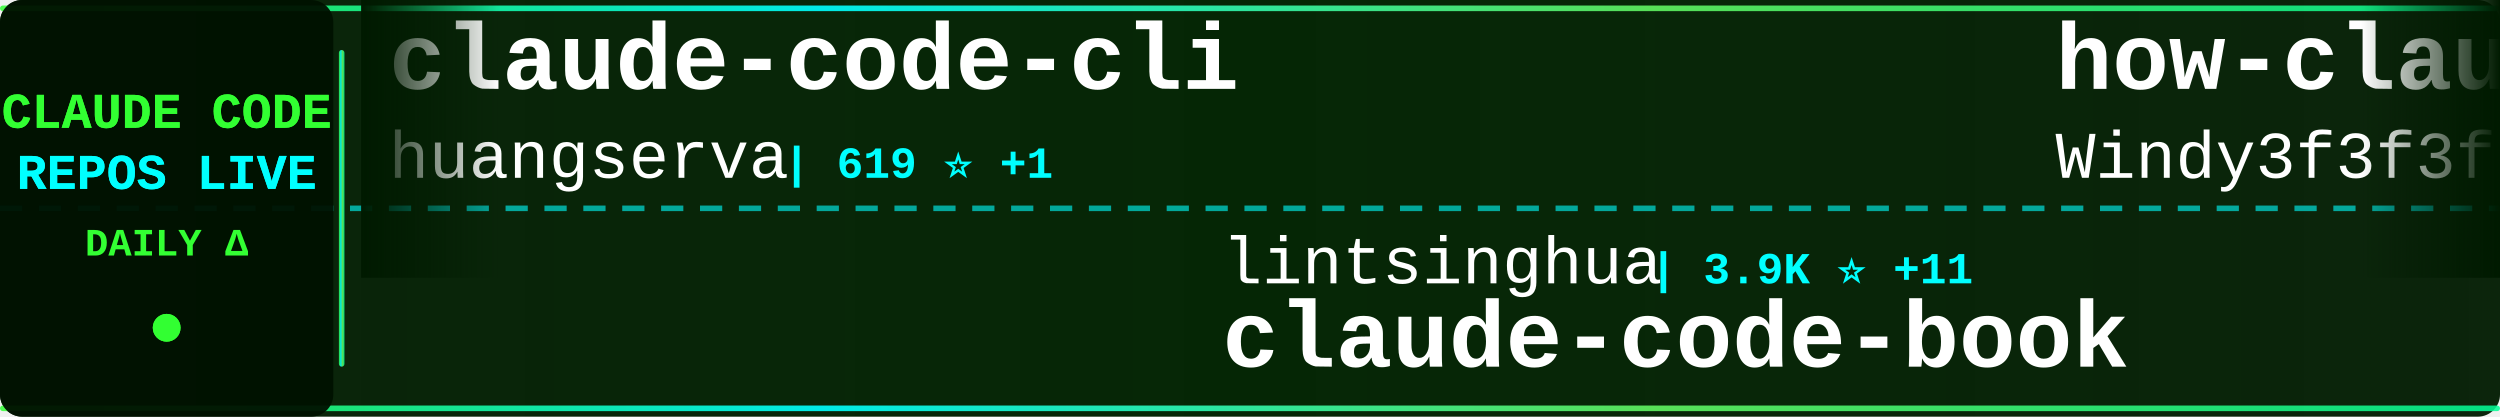
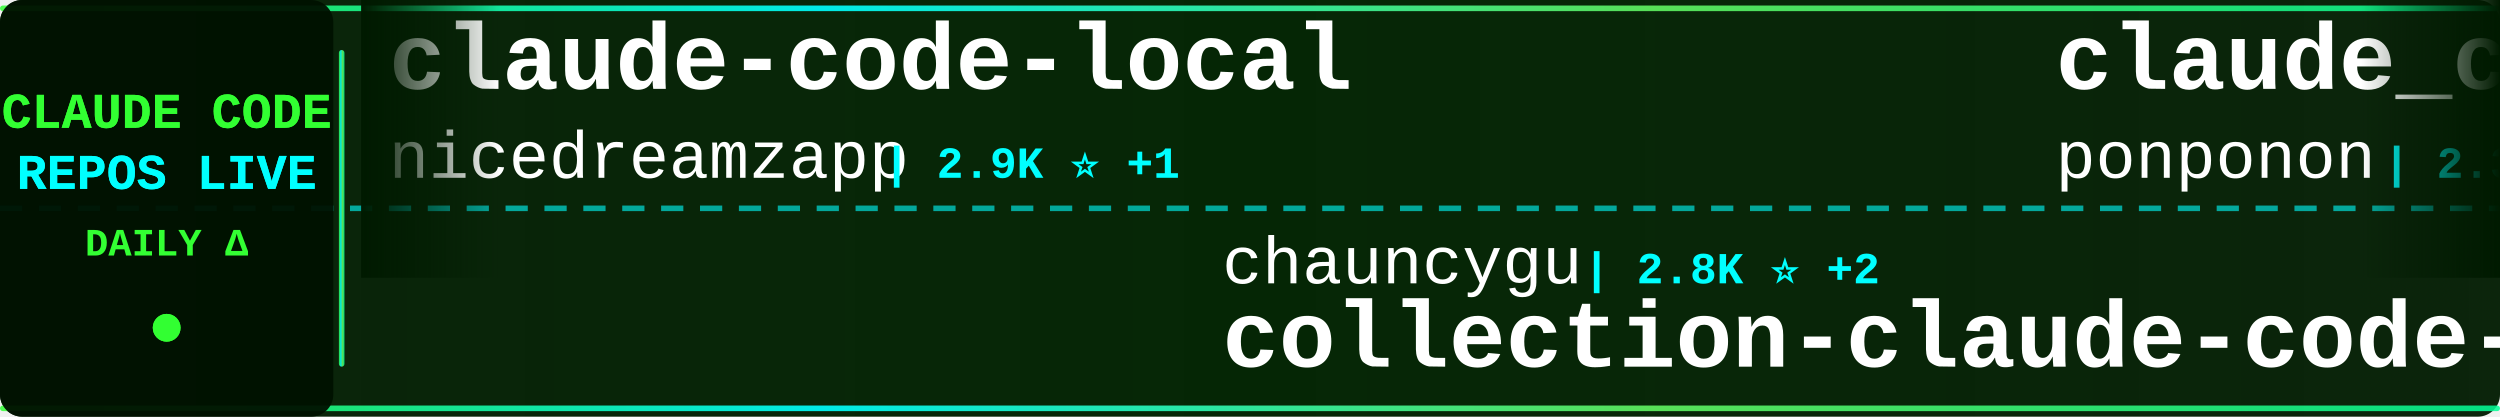
<svg xmlns="http://www.w3.org/2000/svg" width="900" height="150">
  <defs>
    <linearGradient id="tickerBg" x1="0%" y1="0%" x2="100%" y2="0%">
      <stop offset="0%" style="stop-color:#001a00;stop-opacity:0.95" />
      <stop offset="50%" style="stop-color:#002200;stop-opacity:0.98" />
      <stop offset="100%" style="stop-color:#001a00;stop-opacity:0.95" />
    </linearGradient>
    <linearGradient id="borderGrad" x1="0%" y1="0%" x2="100%" y2="0%">
      <stop offset="0%" style="stop-color:#33ff33;stop-opacity:0.85">
        <animate attributeName="stop-opacity" values="0.85;1;0.85" dur="2s" repeatCount="indefinite" />
      </stop>
      <stop offset="33%" style="stop-color:#00ffff;stop-opacity:0.9">
        <animate attributeName="stop-opacity" values="0.9;1;0.9" dur="2.2s" repeatCount="indefinite" />
      </stop>
      <stop offset="66%" style="stop-color:#66ff66;stop-opacity:0.85">
        <animate attributeName="stop-opacity" values="0.85;1;0.85" dur="1.8s" repeatCount="indefinite" />
      </stop>
      <stop offset="100%" style="stop-color:#00ff99;stop-opacity:0.85">
        <animate attributeName="stop-opacity" values="0.85;1;0.85" dur="2s" repeatCount="indefinite" />
      </stop>
    </linearGradient>
    <filter id="textGlow">
      <feGaussianBlur stdDeviation="0.1" result="coloredBlur" />
      <feMerge>
        <feMergeNode in="coloredBlur" />
        <feMergeNode in="SourceGraphic" />
      </feMerge>
    </filter>
    <filter id="metricGlow">
      <feGaussianBlur stdDeviation="0.2" result="coloredBlur" />
      <feMerge>
        <feMergeNode in="coloredBlur" />
        <feMergeNode in="SourceGraphic" />
      </feMerge>
    </filter>
    <linearGradient id="leftFade" x1="0%" y1="0%" x2="100%" y2="0%">
      <stop offset="0%" style="stop-color:#001a00;stop-opacity:1" />
      <stop offset="100%" style="stop-color:#001a00;stop-opacity:0" />
    </linearGradient>
    <linearGradient id="rightFade" x1="0%" y1="0%" x2="100%" y2="0%">
      <stop offset="0%" style="stop-color:#001a00;stop-opacity:0" />
      <stop offset="100%" style="stop-color:#001a00;stop-opacity:1" />
    </linearGradient>
  </defs>
  <rect width="900" height="150" fill="url(#tickerBg)" rx="8" />
  <rect x="0" y="2" width="900" height="2" fill="url(#borderGrad)" rx="1" />
  <rect x="0" y="146" width="900" height="2" fill="url(#borderGrad)" rx="1" />
  <line x1="0" y1="75" x2="900" y2="75" stroke="#00ffff" stroke-width="2" stroke-dasharray="8 6" opacity="0.6" />
  <rect x="0" y="0" width="120" height="150" fill="#001100" opacity="0.95" rx="8" />
  <text x="60" y="46" font-family="'Courier New', monospace" font-size="18" font-weight="bold" fill="#33ff33" text-anchor="middle" filter="url(#textGlow)">
    CLAUDE CODE
  </text>
  <text x="60" y="68" font-family="'Courier New', monospace" font-size="18" font-weight="bold" fill="#00ffff" text-anchor="middle" filter="url(#textGlow)">
    REPOS LIVE
  </text>
  <text x="60" y="92" font-family="'Courier New', monospace" font-size="14" font-weight="bold" fill="#33ff33" text-anchor="middle">
    DAILY Δ
  </text>
  <circle cx="60" cy="118" r="5" fill="#33ff33" filter="url(#metricGlow)">
    <animate attributeName="r" values="4;6;4" dur="1.5s" repeatCount="indefinite" />
    <animate attributeName="opacity" values="0.6;1;0.6" dur="1.5s" repeatCount="indefinite" />
  </circle>
  <rect x="122" y="18" width="2" height="114" fill="url(#borderGrad)" rx="1" />
  <clipPath id="tickerClip">
    <rect x="130" y="0" width="770" height="150" />
  </clipPath>
  <g clip-path="url(#tickerClip)">
    <g id="tickerItems">
      <animateTransform attributeName="transform" attributeType="XML" type="translate" from="0 0" to="-3000 0" dur="54s" repeatCount="indefinite" />
      <g transform="translate(0, 0)">
-         <text x="140" y="32" font-family="'Courier New', monospace" font-size="34" font-weight="bold" fill="#ffffff">claude-code-cli</text>
-         <text x="140" y="64" font-family="'Courier New', monospace" font-size="24" font-weight="normal" fill="#ffffff" opacity="1.0">huangserva</text>
-         <text x="282" y="64" font-family="'Courier New', monospace" font-size="16" font-weight="bold" fill="#00ffff"> | 619 ⭐ +1</text>
+         <text x="140" y="32" font-family="'Courier New', monospace" font-size="34" font-weight="bold" fill="#ffffff">claude-code-local</text>
+         <text x="140" y="64" font-family="'Courier New', monospace" font-size="24" font-weight="normal" fill="#ffffff" opacity="1.0">nicedreamzapp</text>
+         <text x="318" y="64" font-family="'Courier New', monospace" font-size="16" font-weight="bold" fill="#00ffff"> | 2.9K ⭐ +1</text>
      </g>
      <g transform="translate(300, 0)">
-         <text x="140" y="102" font-family="'Courier New', monospace" font-size="24" font-weight="normal" fill="#ffffff" opacity="1.0">lintsinghua</text>
-         <text x="294" y="102" font-family="'Courier New', monospace" font-size="16" font-weight="bold" fill="#00ffff"> | 3.9K ⭐ +11</text>
-         <text x="140" y="132" font-family="'Courier New', monospace" font-size="34" font-weight="bold" fill="#ffffff">claude-code-book</text>
+         <text x="140" y="102" font-family="'Courier New', monospace" font-size="24" font-weight="normal" fill="#ffffff" opacity="1.0">chauncygu</text>
+         <text x="270" y="102" font-family="'Courier New', monospace" font-size="16" font-weight="bold" fill="#00ffff"> | 2.8K ⭐ +2</text>
+         <text x="140" y="132" font-family="'Courier New', monospace" font-size="34" font-weight="bold" fill="#ffffff">collection-claude-code-s...</text>
      </g>
      <g transform="translate(600, 0)">
-         <text x="140" y="32" font-family="'Courier New', monospace" font-size="34" font-weight="bold" fill="#ffffff">how-claude-code-works</text>
-         <text x="140" y="64" font-family="'Courier New', monospace" font-size="24" font-weight="normal" fill="#ffffff" opacity="1.0">Windy3f3f3f3f</text>
-         <text x="318" y="64" font-family="'Courier New', monospace" font-size="16" font-weight="bold" fill="#00ffff"> | 3.2K ⭐ +11</text>
+         <text x="140" y="32" font-family="'Courier New', monospace" font-size="34" font-weight="bold" fill="#ffffff">claude_code_src</text>
+         <text x="140" y="64" font-family="'Courier New', monospace" font-size="24" font-weight="normal" fill="#ffffff" opacity="1.0">ponponon</text>
+         <text x="258" y="64" font-family="'Courier New', monospace" font-size="16" font-weight="bold" fill="#00ffff"> | 2.3K ⭐ +3</text>
      </g>
      <g transform="translate(900, 0)">
-         <text x="140" y="102" font-family="'Courier New', monospace" font-size="24" font-weight="normal" fill="#ffffff" opacity="1.0">multica-ai</text>
-         <text x="282" y="102" font-family="'Courier New', monospace" font-size="16" font-weight="bold" fill="#00ffff"> | 192.1K ⭐ +536</text>
-         <text x="140" y="132" font-family="'Courier New', monospace" font-size="34" font-weight="bold" fill="#ffffff">andrej-karpathy-skills</text>
+         <text x="140" y="102" font-family="'Courier New', monospace" font-size="24" font-weight="normal" fill="#ffffff" opacity="1.0">777genius</text>
+         <text x="270" y="102" font-family="'Courier New', monospace" font-size="16" font-weight="bold" fill="#00ffff"> | 919 ⭐</text>
+         <text x="140" y="132" font-family="'Courier New', monospace" font-size="34" font-weight="bold" fill="#ffffff">claude-code-source-code</text>
      </g>
      <g transform="translate(1200, 0)">
-         <text x="140" y="32" font-family="'Courier New', monospace" font-size="34" font-weight="bold" fill="#ffffff">claude-code-hub</text>
-         <text x="140" y="64" font-family="'Courier New', monospace" font-size="24" font-weight="normal" fill="#ffffff" opacity="1.0">ding113</text>
-         <text x="246" y="64" font-family="'Courier New', monospace" font-size="16" font-weight="bold" fill="#00ffff"> | 3.2K ⭐ +2</text>
+         <text x="140" y="32" font-family="'Courier New', monospace" font-size="34" font-weight="bold" fill="#ffffff">skills</text>
+         <text x="140" y="64" font-family="'Courier New', monospace" font-size="24" font-weight="normal" fill="#ffffff" opacity="1.0">anthropics</text>
+         <text x="282" y="64" font-family="'Courier New', monospace" font-size="16" font-weight="bold" fill="#00ffff"> | 161.4K ⭐ +321</text>
      </g>
      <g transform="translate(1500, 0)">
-         <text x="140" y="102" font-family="'Courier New', monospace" font-size="24" font-weight="normal" fill="#ffffff" opacity="1.0">hangsman</text>
-         <text x="258" y="102" font-family="'Courier New', monospace" font-size="16" font-weight="bold" fill="#00ffff"> | 787 ⭐</text>
-         <text x="140" y="132" font-family="'Courier New', monospace" font-size="34" font-weight="bold" fill="#ffffff">claude-code-source</text>
+         <text x="140" y="102" font-family="'Courier New', monospace" font-size="24" font-weight="normal" fill="#ffffff" opacity="1.0">FlorianBruniaux</text>
+         <text x="342" y="102" font-family="'Courier New', monospace" font-size="16" font-weight="bold" fill="#00ffff"> | 5.5K ⭐ +14</text>
+         <text x="140" y="132" font-family="'Courier New', monospace" font-size="34" font-weight="bold" fill="#ffffff">claude-code-ultimate-gui...</text>
      </g>
      <g transform="translate(1800, 0)">
-         <text x="140" y="32" font-family="'Courier New', monospace" font-size="34" font-weight="bold" fill="#ffffff">Claude-Code</text>
-         <text x="140" y="64" font-family="'Courier New', monospace" font-size="24" font-weight="normal" fill="#ffffff" opacity="1.0">pengchengneo</text>
-         <text x="306" y="64" font-family="'Courier New', monospace" font-size="16" font-weight="bold" fill="#00ffff"> | 1.7K ⭐ +16</text>
+         <text x="140" y="32" font-family="'Courier New', monospace" font-size="34" font-weight="bold" fill="#ffffff">claude-code-my-workflow</text>
+         <text x="140" y="64" font-family="'Courier New', monospace" font-size="24" font-weight="normal" fill="#ffffff" opacity="1.0">pedrohcgs</text>
+         <text x="270" y="64" font-family="'Courier New', monospace" font-size="16" font-weight="bold" fill="#00ffff"> | 1.4K ⭐ +2</text>
      </g>
      <g transform="translate(2100, 0)">
+         <text x="140" y="102" font-family="'Courier New', monospace" font-size="24" font-weight="normal" fill="#ffffff" opacity="1.0">anthropics</text>
+         <text x="282" y="102" font-family="'Courier New', monospace" font-size="16" font-weight="bold" fill="#00ffff"> | 908 ⭐ +2</text>
+         <text x="140" y="132" font-family="'Courier New', monospace" font-size="34" font-weight="bold" fill="#ffffff">claude-code-base-action</text>
+       </g>
+       <g transform="translate(2400, 0)">
+         <text x="140" y="32" font-family="'Courier New', monospace" font-size="34" font-weight="bold" fill="#ffffff">claude-code-source</text>
+         <text x="140" y="64" font-family="'Courier New', monospace" font-size="24" font-weight="normal" fill="#ffffff" opacity="1.0">hangsman</text>
+         <text x="258" y="64" font-family="'Courier New', monospace" font-size="16" font-weight="bold" fill="#00ffff"> | 787 ⭐</text>
+       </g>
+       <g transform="translate(2700, 0)">
        <text x="140" y="102" font-family="'Courier New', monospace" font-size="24" font-weight="normal" fill="#ffffff" opacity="1.0">1rgs</text>
-         <text x="210" y="102" font-family="'Courier New', monospace" font-size="16" font-weight="bold" fill="#00ffff"> | 3.7K ⭐ +2</text>
+         <text x="210" y="102" font-family="'Courier New', monospace" font-size="16" font-weight="bold" fill="#00ffff"> | 3.7K ⭐</text>
        <text x="140" y="132" font-family="'Courier New', monospace" font-size="34" font-weight="bold" fill="#ffffff">claude-code-proxy</text>
      </g>
-       <g transform="translate(2400, 0)">
-         <text x="140" y="32" font-family="'Courier New', monospace" font-size="34" font-weight="bold" fill="#ffffff">everything-claude-code-z...</text>
-         <text x="140" y="64" font-family="'Courier New', monospace" font-size="24" font-weight="normal" fill="#ffffff" opacity="1.0">xu-xiang</text>
-         <text x="258" y="64" font-family="'Courier New', monospace" font-size="16" font-weight="bold" fill="#00ffff"> | 1.7K ⭐ +16</text>
-       </g>
-       <g transform="translate(2700, 0)">
-         <text x="140" y="102" font-family="'Courier New', monospace" font-size="24" font-weight="normal" fill="#ffffff" opacity="1.0">wanshuiyin</text>
-         <text x="282" y="102" font-family="'Courier New', monospace" font-size="16" font-weight="bold" fill="#00ffff"> | 13.4K ⭐ +37</text>
-         <text x="140" y="132" font-family="'Courier New', monospace" font-size="34" font-weight="bold" fill="#ffffff">Auto-claude-code-researc...</text>
-       </g>
      <g transform="translate(3000, 0)">
-         <text x="140" y="32" font-family="'Courier New', monospace" font-size="34" font-weight="bold" fill="#ffffff">claude-code-cli</text>
-         <text x="140" y="64" font-family="'Courier New', monospace" font-size="24" font-weight="normal" fill="#ffffff" opacity="1.0">huangserva</text>
-         <text x="282" y="64" font-family="'Courier New', monospace" font-size="16" font-weight="bold" fill="#00ffff"> | 619 ⭐ +1</text>
+         <text x="140" y="32" font-family="'Courier New', monospace" font-size="34" font-weight="bold" fill="#ffffff">claude-code-local</text>
+         <text x="140" y="64" font-family="'Courier New', monospace" font-size="24" font-weight="normal" fill="#ffffff" opacity="1.0">nicedreamzapp</text>
+         <text x="318" y="64" font-family="'Courier New', monospace" font-size="16" font-weight="bold" fill="#00ffff"> | 2.9K ⭐ +1</text>
      </g>
      <g transform="translate(3300, 0)">
-         <text x="140" y="102" font-family="'Courier New', monospace" font-size="24" font-weight="normal" fill="#ffffff" opacity="1.0">lintsinghua</text>
-         <text x="294" y="102" font-family="'Courier New', monospace" font-size="16" font-weight="bold" fill="#00ffff"> | 3.9K ⭐ +11</text>
-         <text x="140" y="132" font-family="'Courier New', monospace" font-size="34" font-weight="bold" fill="#ffffff">claude-code-book</text>
+         <text x="140" y="102" font-family="'Courier New', monospace" font-size="24" font-weight="normal" fill="#ffffff" opacity="1.0">chauncygu</text>
+         <text x="270" y="102" font-family="'Courier New', monospace" font-size="16" font-weight="bold" fill="#00ffff"> | 2.8K ⭐ +2</text>
+         <text x="140" y="132" font-family="'Courier New', monospace" font-size="34" font-weight="bold" fill="#ffffff">collection-claude-code-s...</text>
      </g>
      <g transform="translate(3600, 0)">
-         <text x="140" y="32" font-family="'Courier New', monospace" font-size="34" font-weight="bold" fill="#ffffff">how-claude-code-works</text>
-         <text x="140" y="64" font-family="'Courier New', monospace" font-size="24" font-weight="normal" fill="#ffffff" opacity="1.0">Windy3f3f3f3f</text>
-         <text x="318" y="64" font-family="'Courier New', monospace" font-size="16" font-weight="bold" fill="#00ffff"> | 3.2K ⭐ +11</text>
+         <text x="140" y="32" font-family="'Courier New', monospace" font-size="34" font-weight="bold" fill="#ffffff">claude_code_src</text>
+         <text x="140" y="64" font-family="'Courier New', monospace" font-size="24" font-weight="normal" fill="#ffffff" opacity="1.0">ponponon</text>
+         <text x="258" y="64" font-family="'Courier New', monospace" font-size="16" font-weight="bold" fill="#00ffff"> | 2.3K ⭐ +3</text>
      </g>
      <g transform="translate(3900, 0)">
-         <text x="140" y="102" font-family="'Courier New', monospace" font-size="24" font-weight="normal" fill="#ffffff" opacity="1.0">multica-ai</text>
-         <text x="282" y="102" font-family="'Courier New', monospace" font-size="16" font-weight="bold" fill="#00ffff"> | 192.1K ⭐ +536</text>
-         <text x="140" y="132" font-family="'Courier New', monospace" font-size="34" font-weight="bold" fill="#ffffff">andrej-karpathy-skills</text>
+         <text x="140" y="102" font-family="'Courier New', monospace" font-size="24" font-weight="normal" fill="#ffffff" opacity="1.0">777genius</text>
+         <text x="270" y="102" font-family="'Courier New', monospace" font-size="16" font-weight="bold" fill="#00ffff"> | 919 ⭐</text>
+         <text x="140" y="132" font-family="'Courier New', monospace" font-size="34" font-weight="bold" fill="#ffffff">claude-code-source-code</text>
      </g>
    </g>
  </g>
  <rect x="130" y="0" width="50" height="100" fill="url(#leftFade)" />
  <rect x="850" y="0" width="50" height="100" fill="url(#rightFade)" />
</svg>
